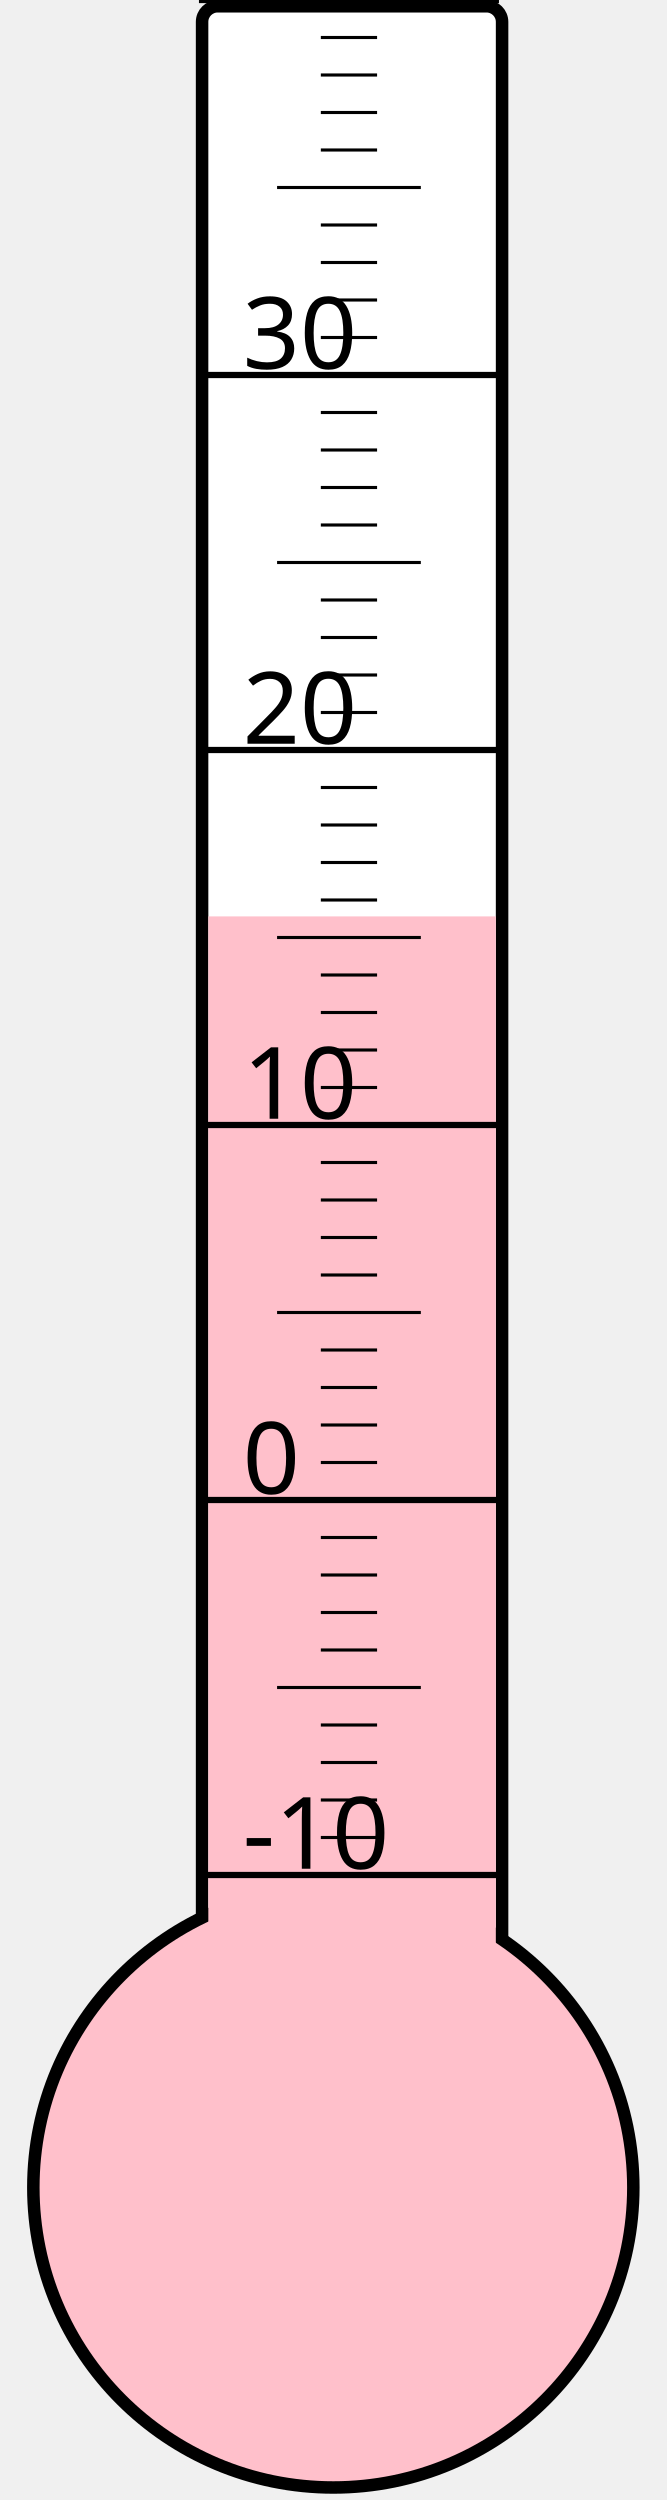
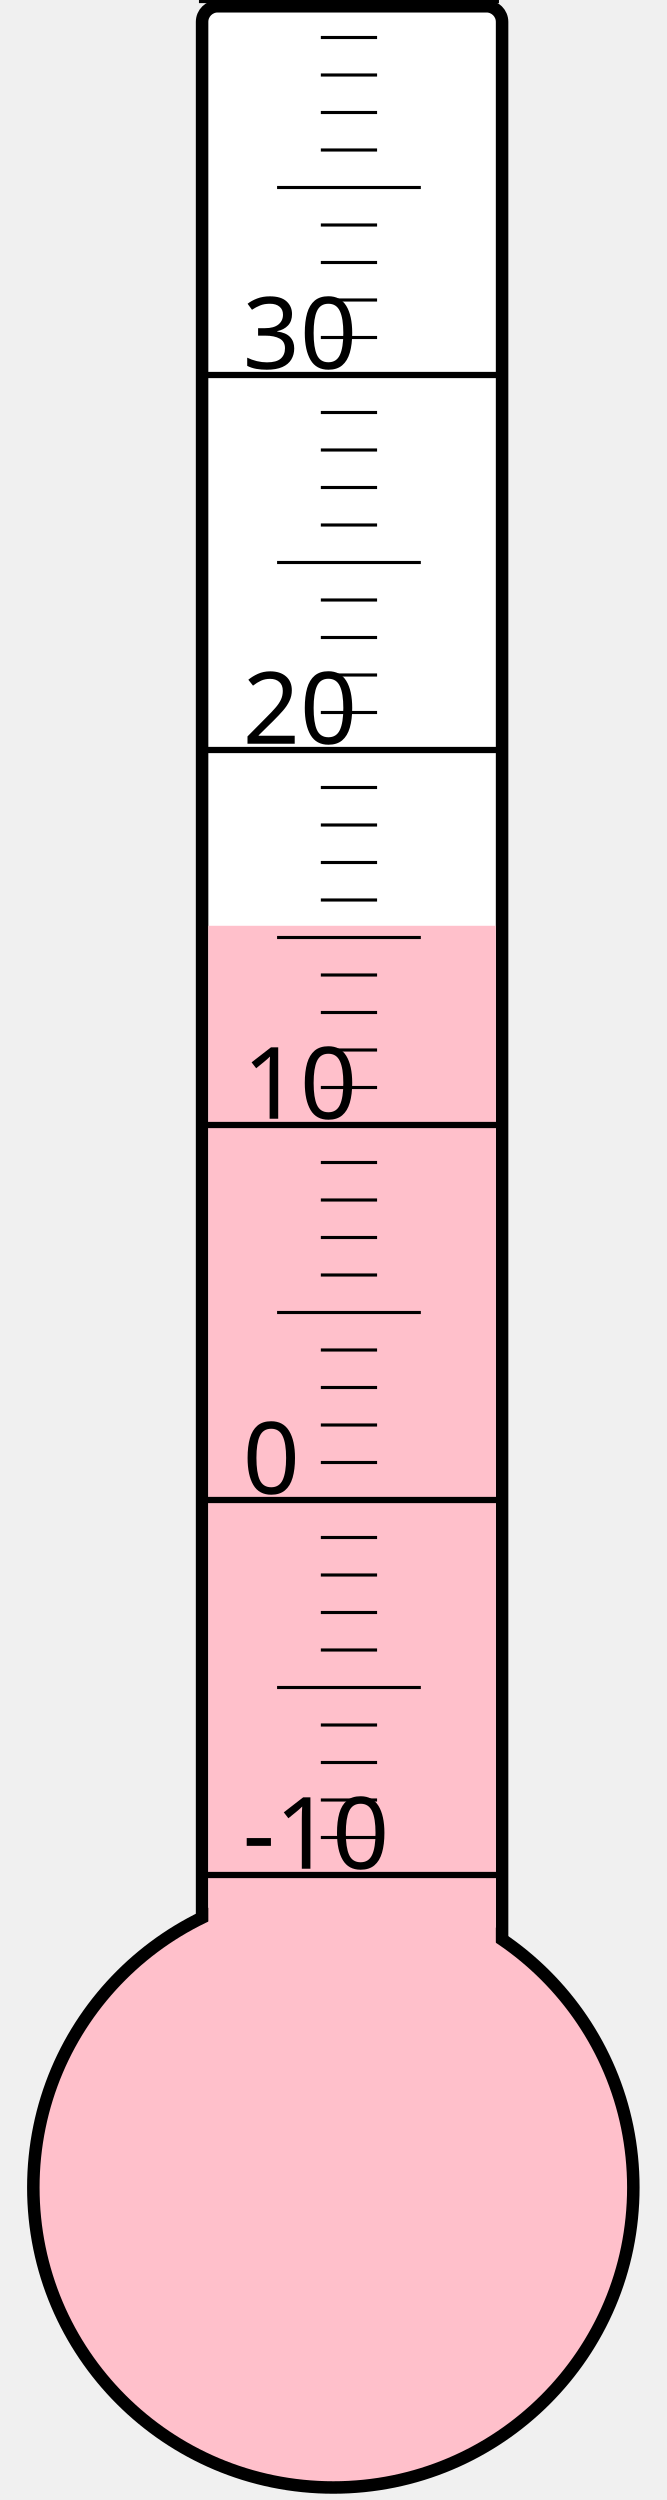
<svg xmlns="http://www.w3.org/2000/svg" width="40px" height="150px" viewBox="0 0 200 800">
  <rect width="200" height="800" x="0" y="0" style="fill: #ffffeb; fill-opacity: 0;" />
  <rect width="96" height="680" x="58" y="2" rx="5" ry="5" style="fill: white; fill-opacity: 1; stroke: black; stroke-width: 4;" />
  <circle cx="100" cy="700" r="96" style="fill: pink; stroke: black; stroke-width: 4;" />
-   <rect width="92" height="406.75" x="60" y="293.25" style="fill: pink; fill-opacity: 1; stroke-width: 0;" />
+   <rect width="92" height="403.75" x="60" y="296.25" style="fill: pink; fill-opacity: 1; stroke-width: 0;" />
  <text x="71" y="598" style="font-family: sans-serif; font-size: 24pt;">-10</text>
  <text x="71" y="478" style="font-family: sans-serif; font-size: 24pt;">0</text>
  <text x="71" y="358" style="font-family: sans-serif; font-size: 24pt;">10</text>
  <text x="71" y="238" style="font-family: sans-serif; font-size: 24pt;">20</text>
  <text x="71" y="118" style="font-family: sans-serif; font-size: 24pt;">30</text>
  <g style="stroke: black;">
    <line x1="57" y1="600" x2="153" y2="600" style="stroke-width: 2;" />
    <line x1="96" y1="588" x2="114" y2="588" style="stroke-width: 1;" />
    <line x1="96" y1="576" x2="114" y2="576" style="stroke-width: 1;" />
    <line x1="96" y1="564" x2="114" y2="564" style="stroke-width: 1;" />
    <line x1="96" y1="552" x2="114" y2="552" style="stroke-width: 1;" />
    <line x1="82" y1="540" x2="128" y2="540" style="stroke-width: 1;" />
    <line x1="96" y1="528" x2="114" y2="528" style="stroke-width: 1;" />
    <line x1="96" y1="516" x2="114" y2="516" style="stroke-width: 1;" />
    <line x1="96" y1="504" x2="114" y2="504" style="stroke-width: 1;" />
    <line x1="96" y1="492" x2="114" y2="492" style="stroke-width: 1;" />
    <line x1="57" y1="480" x2="153" y2="480" style="stroke-width: 2;" />
    <line x1="96" y1="468" x2="114" y2="468" style="stroke-width: 1;" />
    <line x1="96" y1="456" x2="114" y2="456" style="stroke-width: 1;" />
    <line x1="96" y1="444" x2="114" y2="444" style="stroke-width: 1;" />
    <line x1="96" y1="432" x2="114" y2="432" style="stroke-width: 1;" />
    <line x1="82" y1="420" x2="128" y2="420" style="stroke-width: 1;" />
    <line x1="96" y1="408" x2="114" y2="408" style="stroke-width: 1;" />
    <line x1="96" y1="396" x2="114" y2="396" style="stroke-width: 1;" />
    <line x1="96" y1="384" x2="114" y2="384" style="stroke-width: 1;" />
    <line x1="96" y1="372" x2="114" y2="372" style="stroke-width: 1;" />
    <line x1="57" y1="360" x2="153" y2="360" style="stroke-width: 2;" />
    <line x1="96" y1="348" x2="114" y2="348" style="stroke-width: 1;" />
    <line x1="96" y1="336" x2="114" y2="336" style="stroke-width: 1;" />
    <line x1="96" y1="324" x2="114" y2="324" style="stroke-width: 1;" />
    <line x1="96" y1="312" x2="114" y2="312" style="stroke-width: 1;" />
    <line x1="82" y1="300" x2="128" y2="300" style="stroke-width: 1;" />
    <line x1="96" y1="288" x2="114" y2="288" style="stroke-width: 1;" />
    <line x1="96" y1="276" x2="114" y2="276" style="stroke-width: 1;" />
    <line x1="96" y1="264" x2="114" y2="264" style="stroke-width: 1;" />
    <line x1="96" y1="252" x2="114" y2="252" style="stroke-width: 1;" />
    <line x1="57" y1="240" x2="153" y2="240" style="stroke-width: 2;" />
    <line x1="96" y1="228" x2="114" y2="228" style="stroke-width: 1;" />
    <line x1="96" y1="216" x2="114" y2="216" style="stroke-width: 1;" />
    <line x1="96" y1="204" x2="114" y2="204" style="stroke-width: 1;" />
    <line x1="96" y1="192" x2="114" y2="192" style="stroke-width: 1;" />
    <line x1="82" y1="180" x2="128" y2="180" style="stroke-width: 1;" />
    <line x1="96" y1="168" x2="114" y2="168" style="stroke-width: 1;" />
    <line x1="96" y1="156" x2="114" y2="156" style="stroke-width: 1;" />
    <line x1="96" y1="144" x2="114" y2="144" style="stroke-width: 1;" />
    <line x1="96" y1="132" x2="114" y2="132" style="stroke-width: 1;" />
    <line x1="57" y1="120" x2="153" y2="120" style="stroke-width: 2;" />
    <line x1="96" y1="108" x2="114" y2="108" style="stroke-width: 1;" />
    <line x1="96" y1="96" x2="114" y2="96" style="stroke-width: 1;" />
    <line x1="96" y1="84" x2="114" y2="84" style="stroke-width: 1;" />
    <line x1="96" y1="72" x2="114" y2="72" style="stroke-width: 1;" />
    <line x1="82" y1="60" x2="128" y2="60" style="stroke-width: 1;" />
    <line x1="96" y1="48" x2="114" y2="48" style="stroke-width: 1;" />
    <line x1="96" y1="36" x2="114" y2="36" style="stroke-width: 1;" />
    <line x1="96" y1="24" x2="114" y2="24" style="stroke-width: 1;" />
    <line x1="96" y1="12" x2="114" y2="12" style="stroke-width: 1;" />
    <line x1="57" y1="0" x2="153" y2="0" style="stroke-width: 2;" />
  </g>
</svg>
